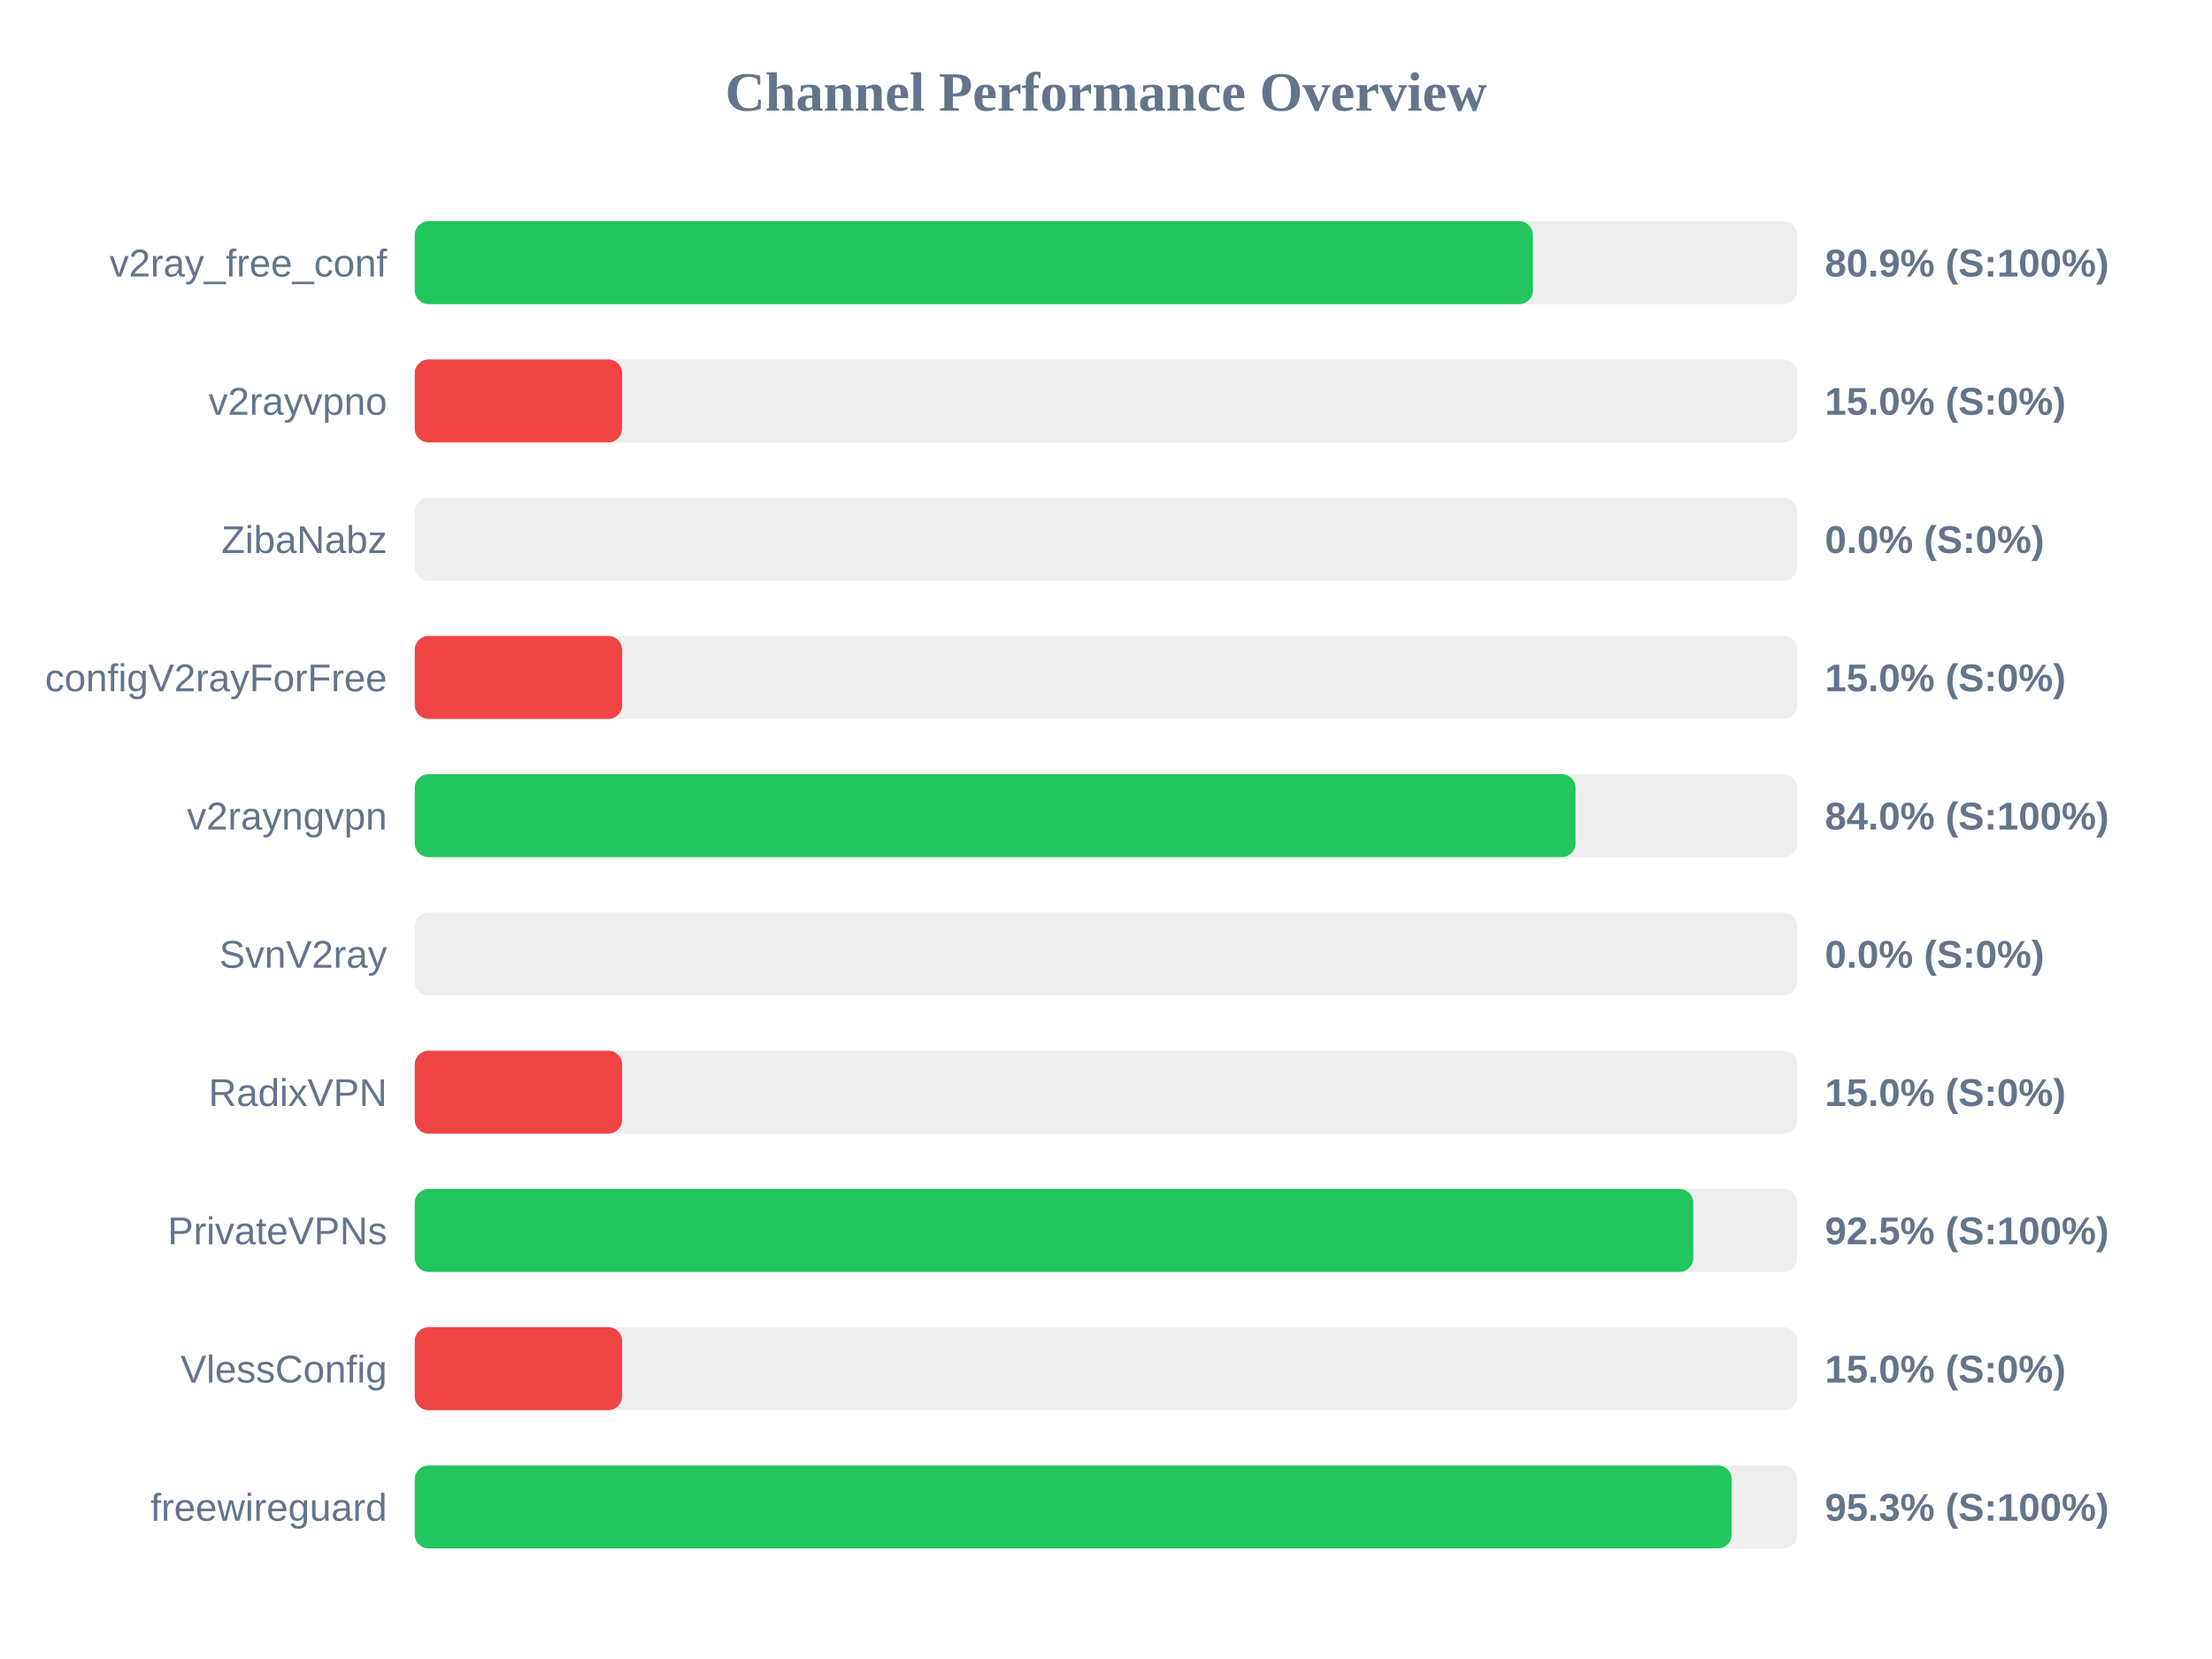
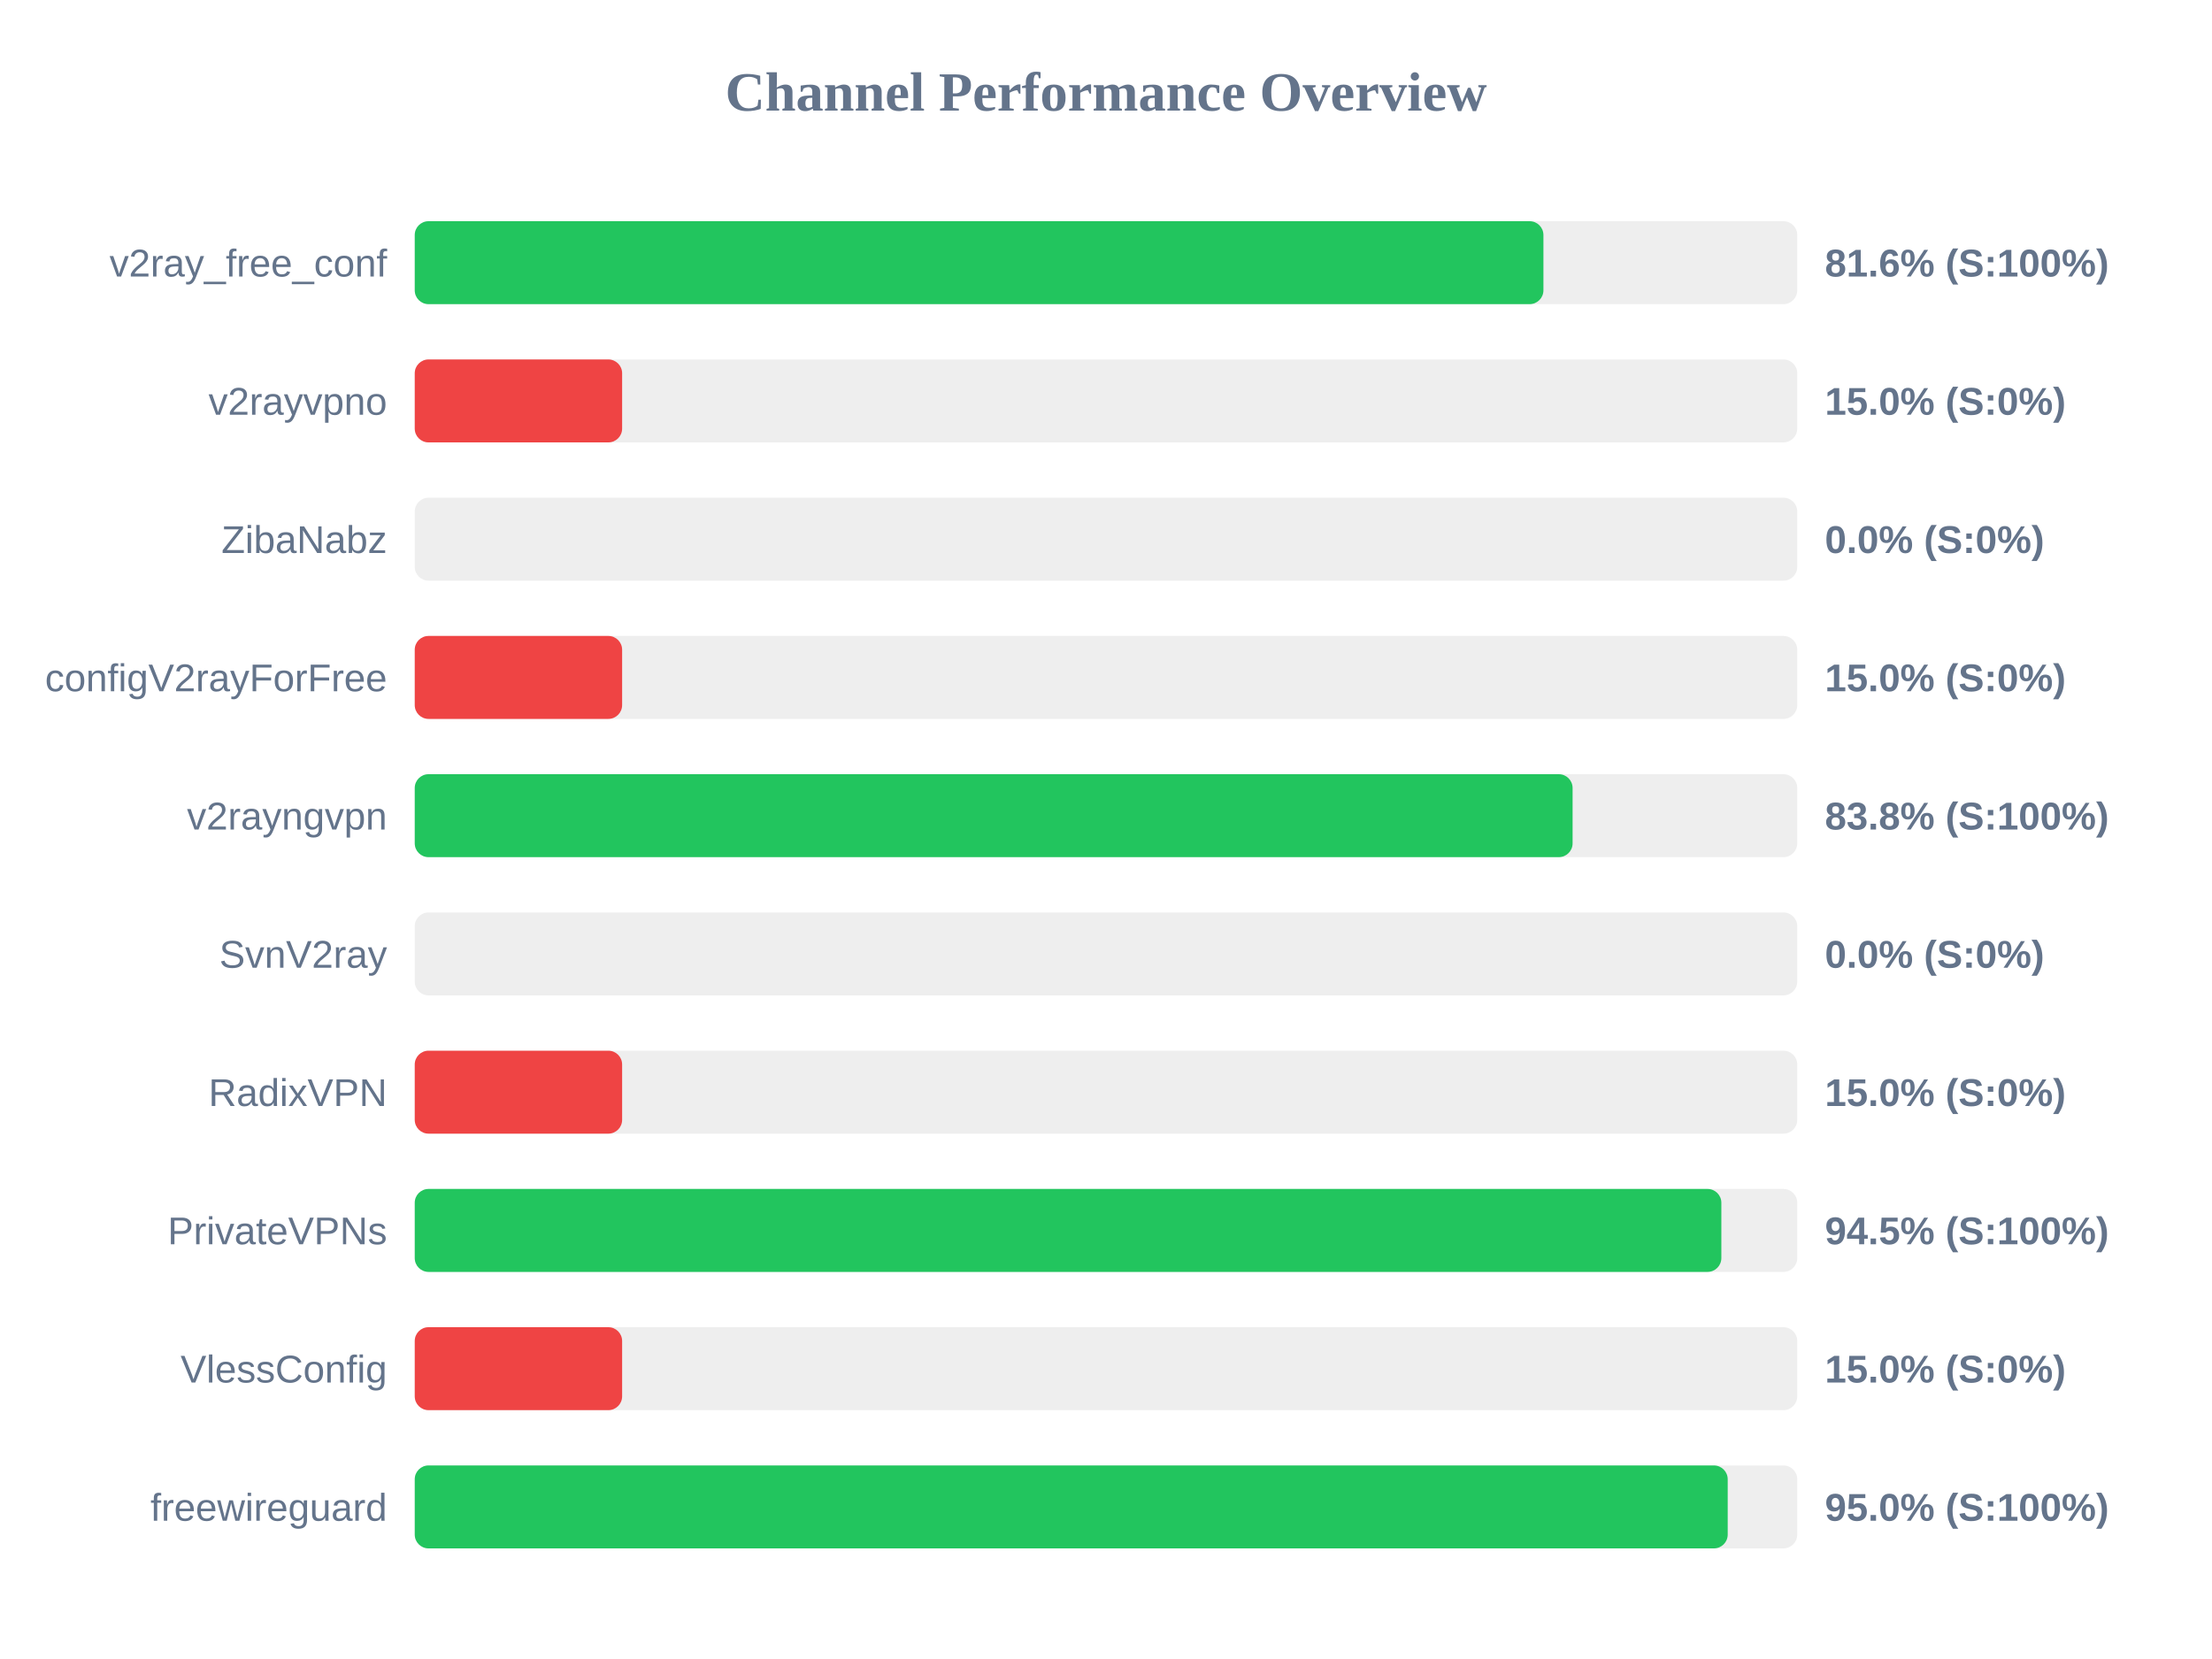
<svg xmlns="http://www.w3.org/2000/svg" width="800" height="600" version="1.1">
  <style>
        .row { font: 14px Arial; fill: #64748b; }
        .score { font: bold 14px Arial; fill: #64748b; }
    </style>
  <text x="400" y="40" text-anchor="middle" font-size="20px" font-weight="bold" fill="#64748b">Channel Performance Overview</text>
  <rect x="150" y="80" width="500" height="30" fill="#eee" rx="5" />
-   <rect x="150" y="80" width="404.4" height="30" fill="#22c55e" rx="5" />
+   <rect x="150" y="80" width="408.2" height="30" fill="#22c55e" rx="5" />
  <text x="140" y="100" text-anchor="end" class="row">v2ray_free_conf</text>
-   <text x="660" y="100" text-anchor="start" class="score">80.9% (S:100%)</text>
+   <text x="660" y="100" text-anchor="start" class="score">81.6% (S:100%)</text>
  <rect x="150" y="130" width="500" height="30" fill="#eee" rx="5" />
  <rect x="150" y="130" width="75.0" height="30" fill="#ef4444" rx="5" />
  <text x="140" y="150" text-anchor="end" class="row">v2rayvpno</text>
  <text x="660" y="150" text-anchor="start" class="score">15.0% (S:0%)</text>
  <rect x="150" y="180" width="500" height="30" fill="#eee" rx="5" />
  <rect x="150" y="180" width="0.0" height="30" fill="#ef4444" rx="5" />
  <text x="140" y="200" text-anchor="end" class="row">ZibaNabz</text>
  <text x="660" y="200" text-anchor="start" class="score">0.0% (S:0%)</text>
  <rect x="150" y="230" width="500" height="30" fill="#eee" rx="5" />
  <rect x="150" y="230" width="75.0" height="30" fill="#ef4444" rx="5" />
  <text x="140" y="250" text-anchor="end" class="row">configV2rayForFree</text>
  <text x="660" y="250" text-anchor="start" class="score">15.0% (S:0%)</text>
  <rect x="150" y="280" width="500" height="30" fill="#eee" rx="5" />
-   <rect x="150" y="280" width="419.8" height="30" fill="#22c55e" rx="5" />
+   <rect x="150" y="280" width="418.75" height="30" fill="#22c55e" rx="5" />
  <text x="140" y="300" text-anchor="end" class="row">v2rayngvpn</text>
-   <text x="660" y="300" text-anchor="start" class="score">84.0% (S:100%)</text>
+   <text x="660" y="300" text-anchor="start" class="score">83.8% (S:100%)</text>
  <rect x="150" y="330" width="500" height="30" fill="#eee" rx="5" />
  <rect x="150" y="330" width="0.0" height="30" fill="#ef4444" rx="5" />
  <text x="140" y="350" text-anchor="end" class="row">SvnV2ray</text>
  <text x="660" y="350" text-anchor="start" class="score">0.0% (S:0%)</text>
  <rect x="150" y="380" width="500" height="30" fill="#eee" rx="5" />
  <rect x="150" y="380" width="75.0" height="30" fill="#ef4444" rx="5" />
  <text x="140" y="400" text-anchor="end" class="row">RadixVPN</text>
  <text x="660" y="400" text-anchor="start" class="score">15.0% (S:0%)</text>
  <rect x="150" y="430" width="500" height="30" fill="#eee" rx="5" />
-   <rect x="150" y="430" width="462.4" height="30" fill="#22c55e" rx="5" />
+   <rect x="150" y="430" width="472.55" height="30" fill="#22c55e" rx="5" />
  <text x="140" y="450" text-anchor="end" class="row">PrivateVPNs</text>
-   <text x="660" y="450" text-anchor="start" class="score">92.5% (S:100%)</text>
+   <text x="660" y="450" text-anchor="start" class="score">94.5% (S:100%)</text>
  <rect x="150" y="480" width="500" height="30" fill="#eee" rx="5" />
  <rect x="150" y="480" width="75.0" height="30" fill="#ef4444" rx="5" />
  <text x="140" y="500" text-anchor="end" class="row">VlessConfig</text>
  <text x="660" y="500" text-anchor="start" class="score">15.0% (S:0%)</text>
  <rect x="150" y="530" width="500" height="30" fill="#eee" rx="5" />
-   <rect x="150" y="530" width="476.3" height="30" fill="#22c55e" rx="5" />
+   <rect x="150" y="530" width="474.85" height="30" fill="#22c55e" rx="5" />
  <text x="140" y="550" text-anchor="end" class="row">freewireguard</text>
-   <text x="660" y="550" text-anchor="start" class="score">95.3% (S:100%)</text>
+   <text x="660" y="550" text-anchor="start" class="score">95.0% (S:100%)</text>
</svg>
